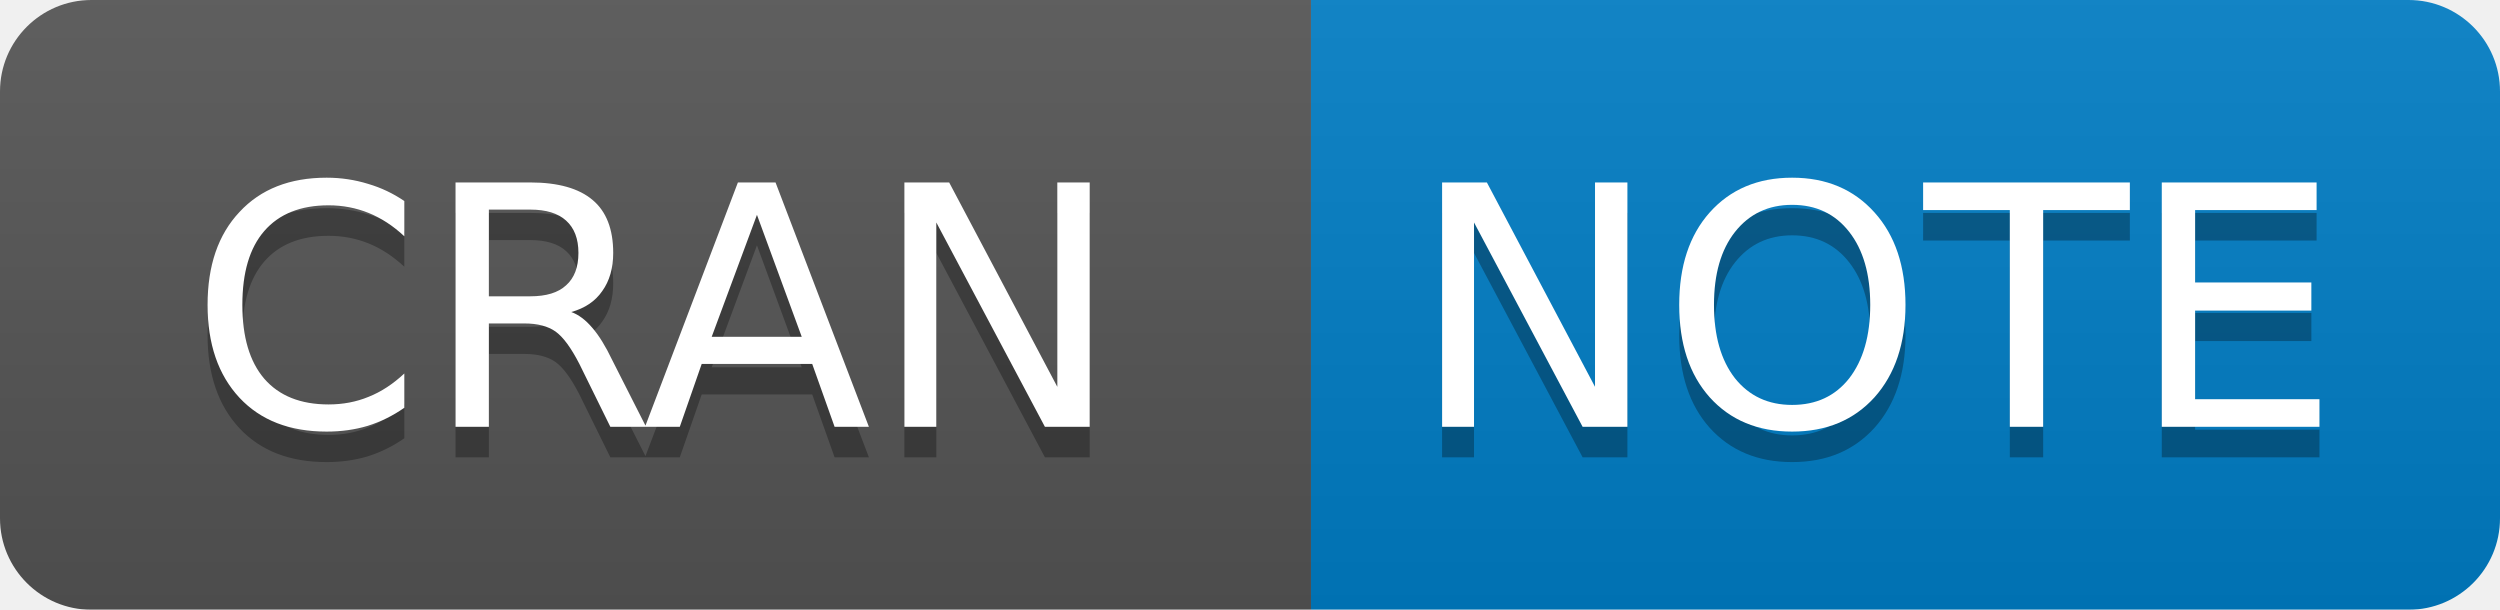
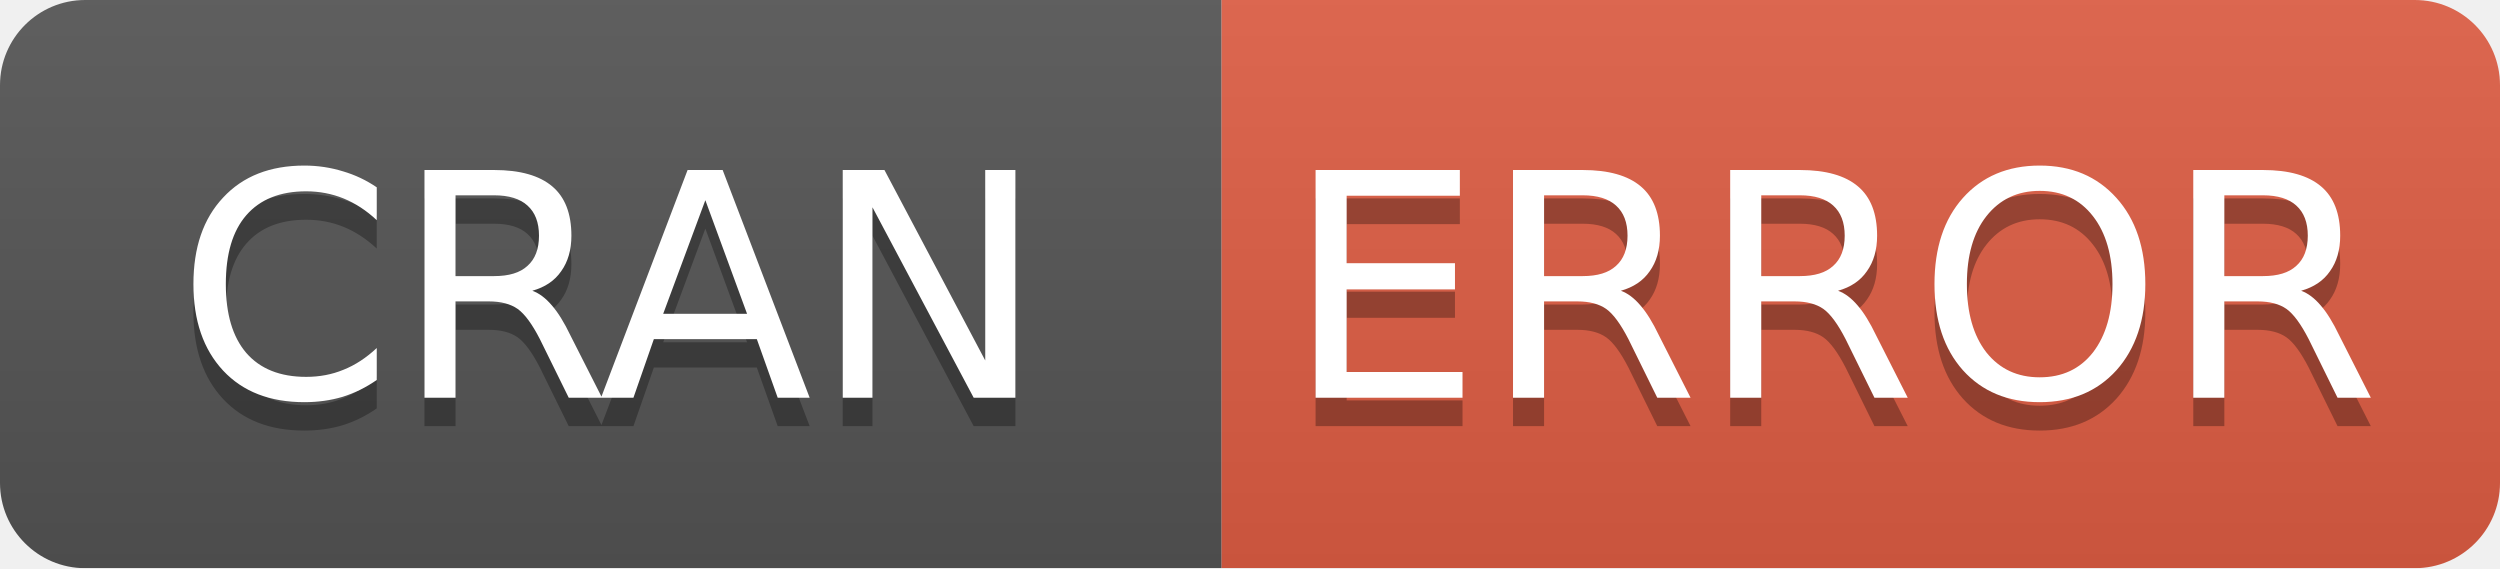
- <svg xmlns="http://www.w3.org/2000/svg" width="82" height="20">
+ <svg xmlns="http://www.w3.org/2000/svg" width="88" height="20">
  <linearGradient id="b" x2="0" y2="100%">
    <stop offset="0" stop-color="#bbb" stop-opacity=".1" />
    <stop offset="1" stop-opacity=".1" />
  </linearGradient>
  <mask id="a">
-     <rect width="82" height="20" rx="3" fill="#fff" />
+     <rect width="88" height="20" rx="3" fill="#fff" />
  </mask>
  <g mask="url(#a)">
    <path fill="#555" d="M0 0h43v20H0z" />
-     <path fill="#007ec6" d="M43 0h58.5v20H43z" />
-     <path fill="url(#b)" d="M0 0h82v20H0z" />
+     <path fill="#e05d44" d="M43 0h64.5v20H43z" />
+     <path fill="url(#b)" d="M0 0h88v20H0z" />
  </g>
  <g fill="#fff" text-anchor="middle" font-family="DejaVu Sans,Verdana,Geneva,sans-serif" font-size="11">
    <text x="21.5" y="15" fill="#010101" fill-opacity=".3">
      CRAN
    </text>
    <text x="21.5" y="14">
      CRAN
    </text>
-     <text x="61.5" y="15" fill="#010101" fill-opacity=".3">
-       NOTE
+     <text x="64.5" y="15" fill="#010101" fill-opacity=".3">
+       ERROR
    </text>
-     <text x="61.5" y="14">
-       NOTE
+     <text x="64.5" y="14">
+       ERROR
    </text>
  </g>
</svg>
